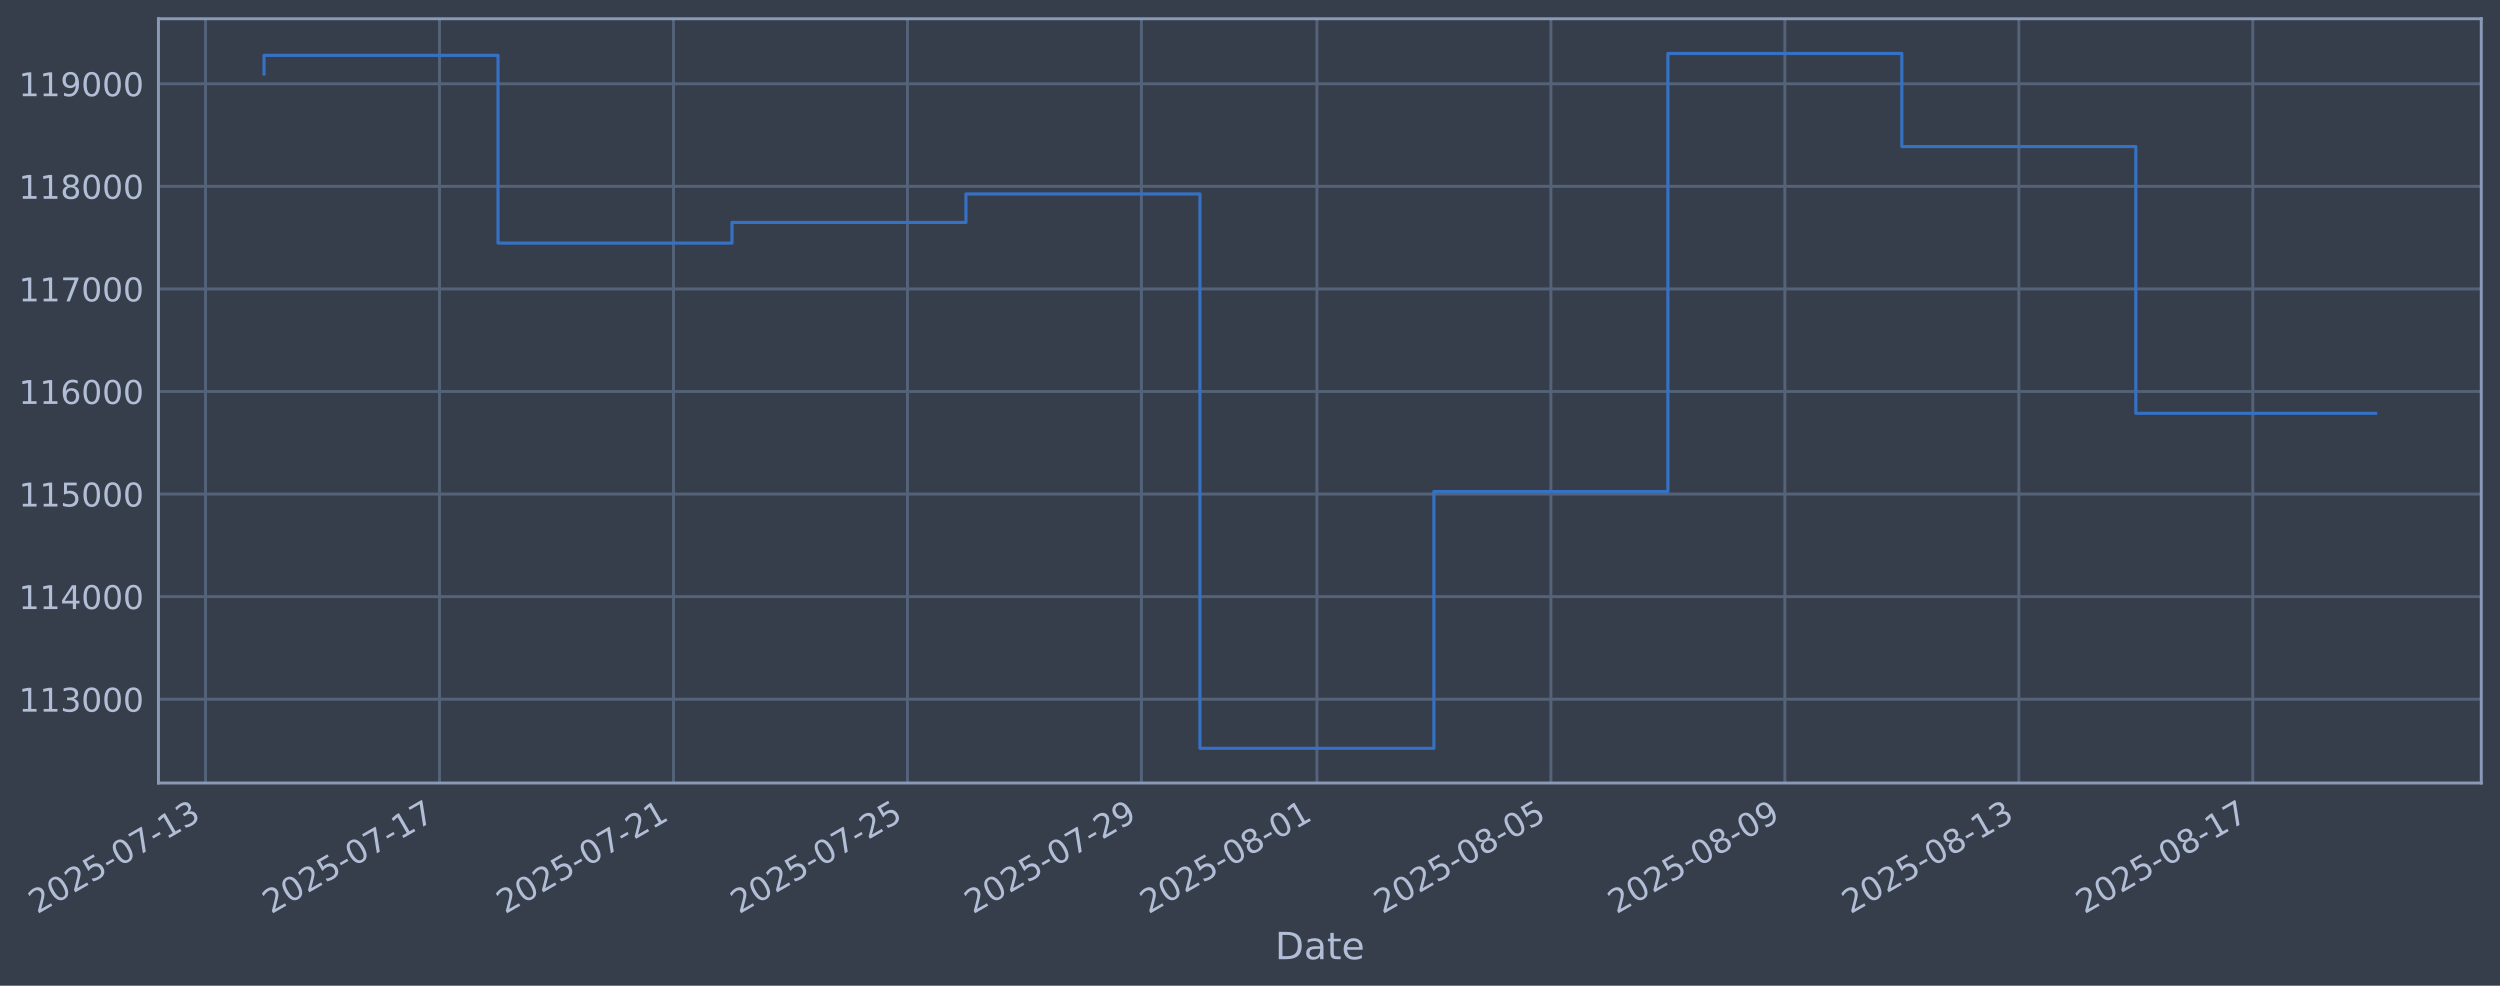
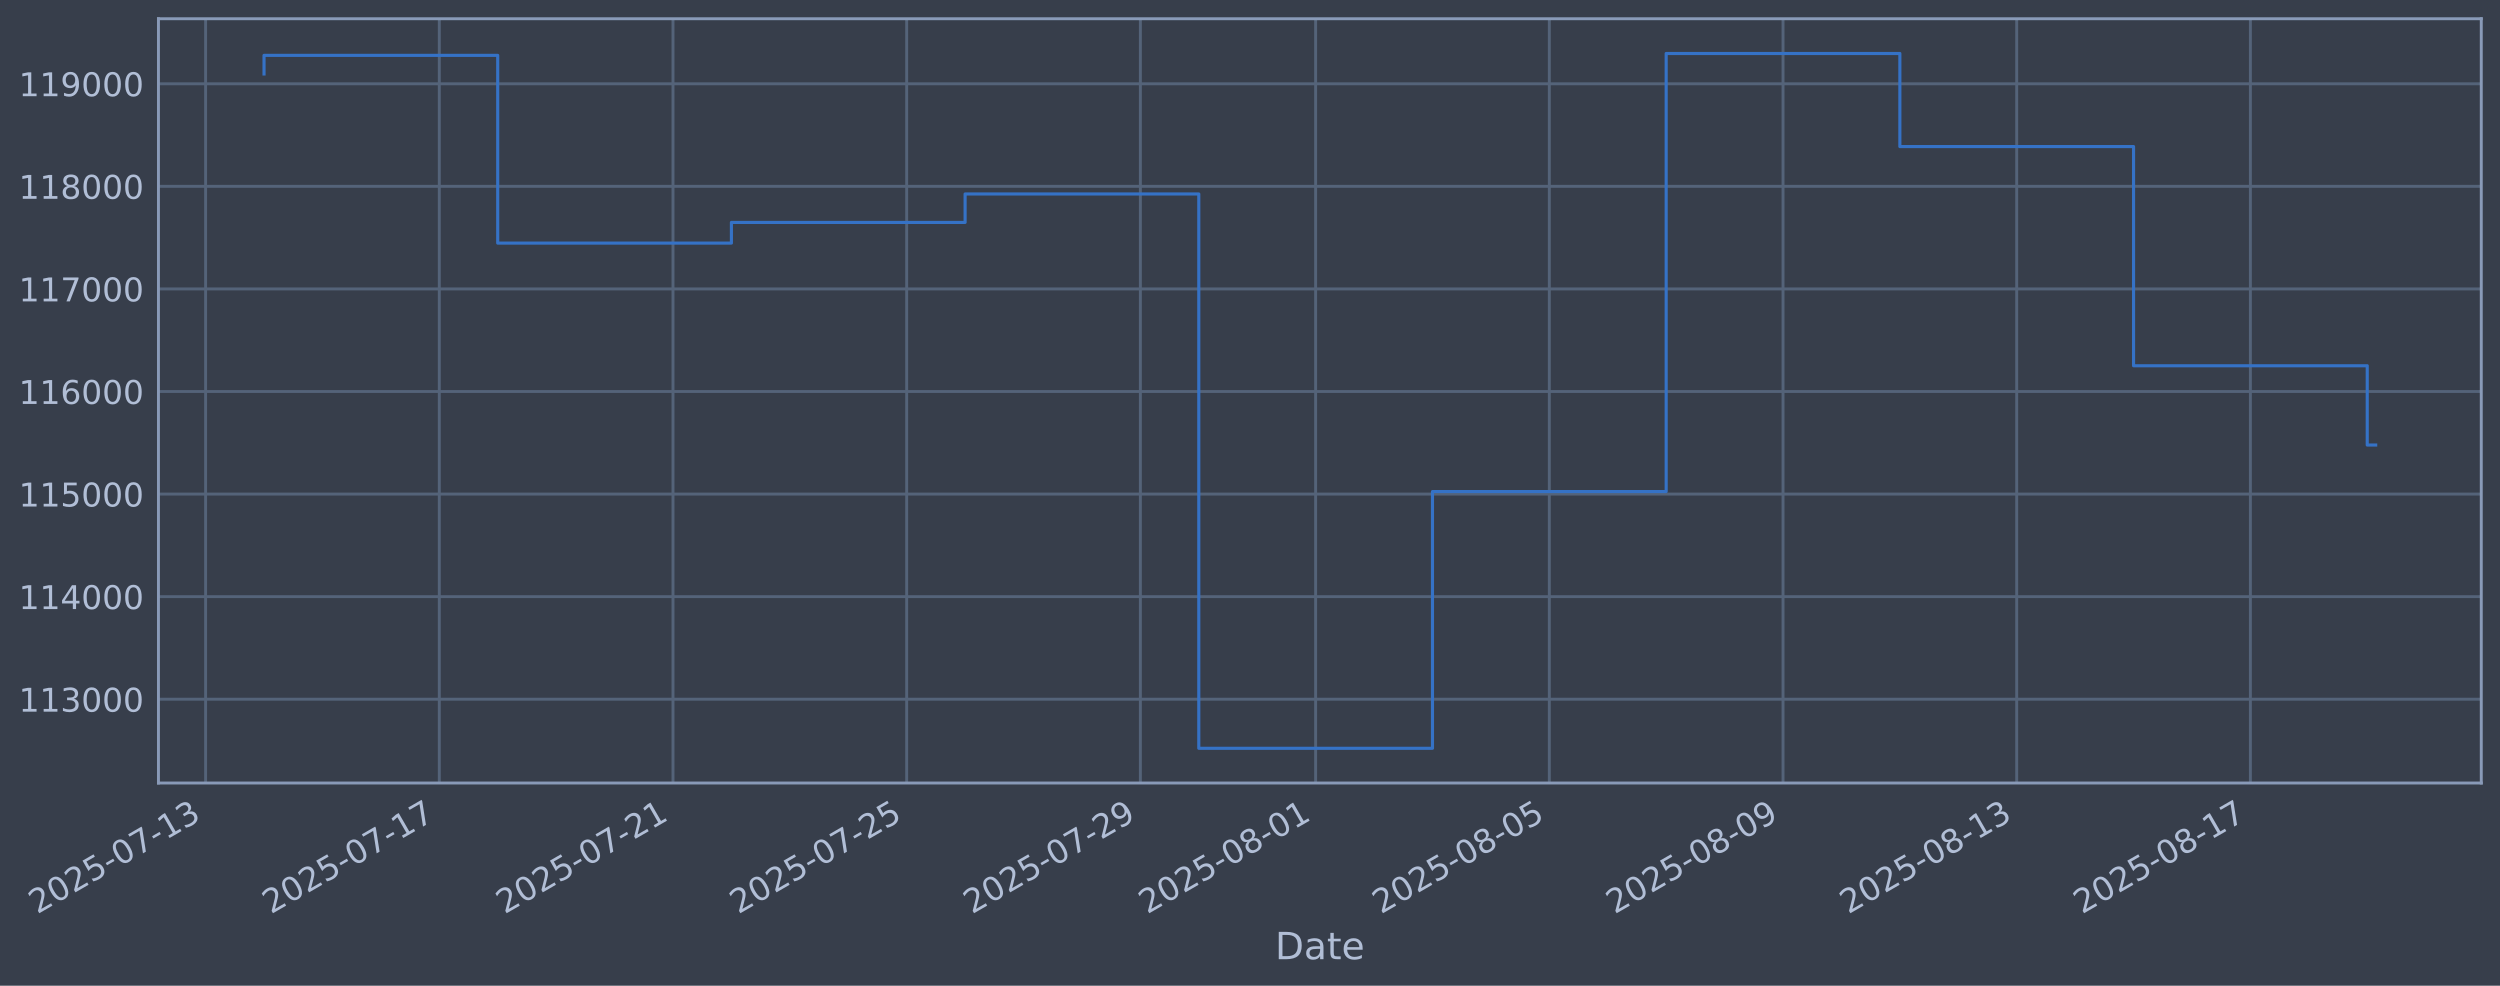
<svg xmlns="http://www.w3.org/2000/svg" xmlns:xlink="http://www.w3.org/1999/xlink" width="960.9pt" height="378.87pt" viewBox="0 0 960.9 378.87" version="1.1">
  <defs>
    <style type="text/css">*{stroke-linejoin: round; stroke-linecap: butt}</style>
  </defs>
  <g id="figure_1">
    <g id="patch_1">
      <path d="M 0 378.87  L 960.9 378.87  L 960.9 0  L 0 0  z " style="fill: #373e4b" />
    </g>
    <g id="axes_1">
      <g id="patch_2">
        <path d="M 60.901 300.96  L 953.701 300.96  L 953.701 7.2  L 60.901 7.2  z " style="fill: #373e4b" />
      </g>
      <g id="matplotlib.axis_1">
        <g id="xtick_1">
          <g id="line2d_1">
-             <path d="M 79 300.96  L 79 7.2  " clip-path="url(#p9573806a85)" style="fill: none; stroke: #546379; stroke-width: 1.12; stroke-linecap: square" />
+             <path d="M 79.027 300.96  L 79.027 7.2  " clip-path="url(#p823d882dc1)" style="fill: none; stroke: #546379; stroke-width: 1.12; stroke-linecap: square" />
          </g>
          <g id="line2d_2" />
          <g id="text_1">
-             <g style="fill: #b1bed6" transform="translate(14.27422 351.4642) rotate(-30) scale(0.126 -0.126)">
+             <g style="fill: #b1bed6" transform="translate(14.30157 351.4642) rotate(-30) scale(0.126 -0.126)">
              <defs>
                <path id="DejaVuSans-32" d="M 1228 531  L 3431 531  L 3431 0  L 469 0  L 469 531  Q 828 903 1448 1529  Q 2069 2156 2228 2338  Q 2531 2678 2651 2914  Q 2772 3150 2772 3378  Q 2772 3750 2511 3984  Q 2250 4219 1831 4219  Q 1534 4219 1204 4116  Q 875 4013 500 3803  L 500 4441  Q 881 4594 1212 4672  Q 1544 4750 1819 4750  Q 2544 4750 2975 4387  Q 3406 4025 3406 3419  Q 3406 3131 3298 2873  Q 3191 2616 2906 2266  Q 2828 2175 2409 1742  Q 1991 1309 1228 531  z " transform="scale(0.015625)" />
                <path id="DejaVuSans-30" d="M 2034 4250  Q 1547 4250 1301 3770  Q 1056 3291 1056 2328  Q 1056 1369 1301 889  Q 1547 409 2034 409  Q 2525 409 2770 889  Q 3016 1369 3016 2328  Q 3016 3291 2770 3770  Q 2525 4250 2034 4250  z M 2034 4750  Q 2819 4750 3233 4129  Q 3647 3509 3647 2328  Q 3647 1150 3233 529  Q 2819 -91 2034 -91  Q 1250 -91 836 529  Q 422 1150 422 2328  Q 422 3509 836 4129  Q 1250 4750 2034 4750  z " transform="scale(0.015625)" />
                <path id="DejaVuSans-35" d="M 691 4666  L 3169 4666  L 3169 4134  L 1269 4134  L 1269 2991  Q 1406 3038 1543 3061  Q 1681 3084 1819 3084  Q 2600 3084 3056 2656  Q 3513 2228 3513 1497  Q 3513 744 3044 326  Q 2575 -91 1722 -91  Q 1428 -91 1123 -41  Q 819 9 494 109  L 494 744  Q 775 591 1075 516  Q 1375 441 1709 441  Q 2250 441 2565 725  Q 2881 1009 2881 1497  Q 2881 1984 2565 2268  Q 2250 2553 1709 2553  Q 1456 2553 1204 2497  Q 953 2441 691 2322  L 691 4666  z " transform="scale(0.015625)" />
                <path id="DejaVuSans-2d" d="M 313 2009  L 1997 2009  L 1997 1497  L 313 1497  L 313 2009  z " transform="scale(0.015625)" />
                <path id="DejaVuSans-37" d="M 525 4666  L 3525 4666  L 3525 4397  L 1831 0  L 1172 0  L 2766 4134  L 525 4134  L 525 4666  z " transform="scale(0.015625)" />
                <path id="DejaVuSans-31" d="M 794 531  L 1825 531  L 1825 4091  L 703 3866  L 703 4441  L 1819 4666  L 2450 4666  L 2450 531  L 3481 531  L 3481 0  L 794 0  L 794 531  z " transform="scale(0.015625)" />
                <path id="DejaVuSans-33" d="M 2597 2516  Q 3050 2419 3304 2112  Q 3559 1806 3559 1356  Q 3559 666 3084 287  Q 2609 -91 1734 -91  Q 1441 -91 1130 -33  Q 819 25 488 141  L 488 750  Q 750 597 1062 519  Q 1375 441 1716 441  Q 2309 441 2620 675  Q 2931 909 2931 1356  Q 2931 1769 2642 2001  Q 2353 2234 1838 2234  L 1294 2234  L 1294 2753  L 1863 2753  Q 2328 2753 2575 2939  Q 2822 3125 2822 3475  Q 2822 3834 2567 4026  Q 2313 4219 1838 4219  Q 1578 4219 1281 4162  Q 984 4106 628 3988  L 628 4550  Q 988 4650 1302 4700  Q 1616 4750 1894 4750  Q 2613 4750 3031 4423  Q 3450 4097 3450 3541  Q 3450 3153 3228 2886  Q 3006 2619 2597 2516  z " transform="scale(0.015625)" />
              </defs>
              <use xlink:href="#DejaVuSans-32" />
              <use xlink:href="#DejaVuSans-30" transform="translate(63.62305 0)" />
              <use xlink:href="#DejaVuSans-32" transform="translate(127.2461 0)" />
              <use xlink:href="#DejaVuSans-35" transform="translate(190.8691 0)" />
              <use xlink:href="#DejaVuSans-2d" transform="translate(254.4922 0)" />
              <use xlink:href="#DejaVuSans-30" transform="translate(290.5762 0)" />
              <use xlink:href="#DejaVuSans-37" transform="translate(354.1992 0)" />
              <use xlink:href="#DejaVuSans-2d" transform="translate(417.8223 0)" />
              <use xlink:href="#DejaVuSans-31" transform="translate(453.9062 0)" />
              <use xlink:href="#DejaVuSans-33" transform="translate(517.5293 0)" />
            </g>
          </g>
        </g>
        <g id="xtick_2">
          <g id="line2d_3">
-             <path d="M 168.93 300.96  L 168.93 7.2  " clip-path="url(#p9573806a85)" style="fill: none; stroke: #546379; stroke-width: 1.12; stroke-linecap: square" />
+             <path d="M 168.848 300.96  L 168.848 7.2  " clip-path="url(#p823d882dc1)" style="fill: none; stroke: #546379; stroke-width: 1.12; stroke-linecap: square" />
          </g>
          <g id="line2d_4" />
          <g id="text_2">
-             <g style="fill: #b1bed6" transform="translate(104.2046 351.4642) rotate(-30) scale(0.126 -0.126)">
+             <g style="fill: #b1bed6" transform="translate(104.1225 351.4642) rotate(-30) scale(0.126 -0.126)">
              <use xlink:href="#DejaVuSans-32" />
              <use xlink:href="#DejaVuSans-30" transform="translate(63.62305 0)" />
              <use xlink:href="#DejaVuSans-32" transform="translate(127.2461 0)" />
              <use xlink:href="#DejaVuSans-35" transform="translate(190.8691 0)" />
              <use xlink:href="#DejaVuSans-2d" transform="translate(254.4922 0)" />
              <use xlink:href="#DejaVuSans-30" transform="translate(290.5762 0)" />
              <use xlink:href="#DejaVuSans-37" transform="translate(354.1992 0)" />
              <use xlink:href="#DejaVuSans-2d" transform="translate(417.8223 0)" />
              <use xlink:href="#DejaVuSans-31" transform="translate(453.9062 0)" />
              <use xlink:href="#DejaVuSans-37" transform="translate(517.5293 0)" />
            </g>
          </g>
        </g>
        <g id="xtick_3">
          <g id="line2d_5">
-             <path d="M 258.86 300.96  L 258.86 7.2  " clip-path="url(#p9573806a85)" style="fill: none; stroke: #546379; stroke-width: 1.12; stroke-linecap: square" />
+             <path d="M 258.669 300.96  L 258.669 7.2  " clip-path="url(#p823d882dc1)" style="fill: none; stroke: #546379; stroke-width: 1.12; stroke-linecap: square" />
          </g>
          <g id="line2d_6" />
          <g id="text_3">
-             <g style="fill: #b1bed6" transform="translate(194.135 351.4642) rotate(-30) scale(0.126 -0.126)">
+             <g style="fill: #b1bed6" transform="translate(193.9435 351.4642) rotate(-30) scale(0.126 -0.126)">
              <use xlink:href="#DejaVuSans-32" />
              <use xlink:href="#DejaVuSans-30" transform="translate(63.62305 0)" />
              <use xlink:href="#DejaVuSans-32" transform="translate(127.2461 0)" />
              <use xlink:href="#DejaVuSans-35" transform="translate(190.8691 0)" />
              <use xlink:href="#DejaVuSans-2d" transform="translate(254.4922 0)" />
              <use xlink:href="#DejaVuSans-30" transform="translate(290.5762 0)" />
              <use xlink:href="#DejaVuSans-37" transform="translate(354.1992 0)" />
              <use xlink:href="#DejaVuSans-2d" transform="translate(417.8223 0)" />
              <use xlink:href="#DejaVuSans-32" transform="translate(453.9062 0)" />
              <use xlink:href="#DejaVuSans-31" transform="translate(517.5293 0)" />
            </g>
          </g>
        </g>
        <g id="xtick_4">
          <g id="line2d_7">
-             <path d="M 348.791 300.96  L 348.791 7.2  " clip-path="url(#p9573806a85)" style="fill: none; stroke: #546379; stroke-width: 1.12; stroke-linecap: square" />
+             <path d="M 348.49 300.96  L 348.49 7.2  " clip-path="url(#p823d882dc1)" style="fill: none; stroke: #546379; stroke-width: 1.12; stroke-linecap: square" />
          </g>
          <g id="line2d_8" />
          <g id="text_4">
-             <g style="fill: #b1bed6" transform="translate(284.0653 351.4642) rotate(-30) scale(0.126 -0.126)">
+             <g style="fill: #b1bed6" transform="translate(283.7645 351.4642) rotate(-30) scale(0.126 -0.126)">
              <use xlink:href="#DejaVuSans-32" />
              <use xlink:href="#DejaVuSans-30" transform="translate(63.62305 0)" />
              <use xlink:href="#DejaVuSans-32" transform="translate(127.2461 0)" />
              <use xlink:href="#DejaVuSans-35" transform="translate(190.8691 0)" />
              <use xlink:href="#DejaVuSans-2d" transform="translate(254.4922 0)" />
              <use xlink:href="#DejaVuSans-30" transform="translate(290.5762 0)" />
              <use xlink:href="#DejaVuSans-37" transform="translate(354.1992 0)" />
              <use xlink:href="#DejaVuSans-2d" transform="translate(417.8223 0)" />
              <use xlink:href="#DejaVuSans-32" transform="translate(453.9062 0)" />
              <use xlink:href="#DejaVuSans-35" transform="translate(517.5293 0)" />
            </g>
          </g>
        </g>
        <g id="xtick_5">
          <g id="line2d_9">
-             <path d="M 438.721 300.96  L 438.721 7.2  " clip-path="url(#p9573806a85)" style="fill: none; stroke: #546379; stroke-width: 1.12; stroke-linecap: square" />
+             <path d="M 438.311 300.96  L 438.311 7.2  " clip-path="url(#p823d882dc1)" style="fill: none; stroke: #546379; stroke-width: 1.12; stroke-linecap: square" />
          </g>
          <g id="line2d_10" />
          <g id="text_5">
-             <g style="fill: #b1bed6" transform="translate(373.9957 351.4642) rotate(-30) scale(0.126 -0.126)">
+             <g style="fill: #b1bed6" transform="translate(373.5855 351.4642) rotate(-30) scale(0.126 -0.126)">
              <defs>
                <path id="DejaVuSans-39" d="M 703 97  L 703 672  Q 941 559 1184 500  Q 1428 441 1663 441  Q 2288 441 2617 861  Q 2947 1281 2994 2138  Q 2813 1869 2534 1725  Q 2256 1581 1919 1581  Q 1219 1581 811 2004  Q 403 2428 403 3163  Q 403 3881 828 4315  Q 1253 4750 1959 4750  Q 2769 4750 3195 4129  Q 3622 3509 3622 2328  Q 3622 1225 3098 567  Q 2575 -91 1691 -91  Q 1453 -91 1209 -44  Q 966 3 703 97  z M 1959 2075  Q 2384 2075 2632 2365  Q 2881 2656 2881 3163  Q 2881 3666 2632 3958  Q 2384 4250 1959 4250  Q 1534 4250 1286 3958  Q 1038 3666 1038 3163  Q 1038 2656 1286 2365  Q 1534 2075 1959 2075  z " transform="scale(0.015625)" />
              </defs>
              <use xlink:href="#DejaVuSans-32" />
              <use xlink:href="#DejaVuSans-30" transform="translate(63.62305 0)" />
              <use xlink:href="#DejaVuSans-32" transform="translate(127.2461 0)" />
              <use xlink:href="#DejaVuSans-35" transform="translate(190.8691 0)" />
              <use xlink:href="#DejaVuSans-2d" transform="translate(254.4922 0)" />
              <use xlink:href="#DejaVuSans-30" transform="translate(290.5762 0)" />
              <use xlink:href="#DejaVuSans-37" transform="translate(354.1992 0)" />
              <use xlink:href="#DejaVuSans-2d" transform="translate(417.8223 0)" />
              <use xlink:href="#DejaVuSans-32" transform="translate(453.9062 0)" />
              <use xlink:href="#DejaVuSans-39" transform="translate(517.5293 0)" />
            </g>
          </g>
        </g>
        <g id="xtick_6">
          <g id="line2d_11">
-             <path d="M 506.169 300.96  L 506.169 7.2  " clip-path="url(#p9573806a85)" style="fill: none; stroke: #546379; stroke-width: 1.12; stroke-linecap: square" />
+             <path d="M 505.677 300.96  L 505.677 7.2  " clip-path="url(#p823d882dc1)" style="fill: none; stroke: #546379; stroke-width: 1.12; stroke-linecap: square" />
          </g>
          <g id="line2d_12" />
          <g id="text_6">
-             <g style="fill: #b1bed6" transform="translate(441.4435 351.4642) rotate(-30) scale(0.126 -0.126)">
+             <g style="fill: #b1bed6" transform="translate(440.9512 351.4642) rotate(-30) scale(0.126 -0.126)">
              <defs>
                <path id="DejaVuSans-38" d="M 2034 2216  Q 1584 2216 1326 1975  Q 1069 1734 1069 1313  Q 1069 891 1326 650  Q 1584 409 2034 409  Q 2484 409 2743 651  Q 3003 894 3003 1313  Q 3003 1734 2745 1975  Q 2488 2216 2034 2216  z M 1403 2484  Q 997 2584 770 2862  Q 544 3141 544 3541  Q 544 4100 942 4425  Q 1341 4750 2034 4750  Q 2731 4750 3128 4425  Q 3525 4100 3525 3541  Q 3525 3141 3298 2862  Q 3072 2584 2669 2484  Q 3125 2378 3379 2068  Q 3634 1759 3634 1313  Q 3634 634 3220 271  Q 2806 -91 2034 -91  Q 1263 -91 848 271  Q 434 634 434 1313  Q 434 1759 690 2068  Q 947 2378 1403 2484  z M 1172 3481  Q 1172 3119 1398 2916  Q 1625 2713 2034 2713  Q 2441 2713 2670 2916  Q 2900 3119 2900 3481  Q 2900 3844 2670 4047  Q 2441 4250 2034 4250  Q 1625 4250 1398 4047  Q 1172 3844 1172 3481  z " transform="scale(0.015625)" />
              </defs>
              <use xlink:href="#DejaVuSans-32" />
              <use xlink:href="#DejaVuSans-30" transform="translate(63.62305 0)" />
              <use xlink:href="#DejaVuSans-32" transform="translate(127.2461 0)" />
              <use xlink:href="#DejaVuSans-35" transform="translate(190.8691 0)" />
              <use xlink:href="#DejaVuSans-2d" transform="translate(254.4922 0)" />
              <use xlink:href="#DejaVuSans-30" transform="translate(290.5762 0)" />
              <use xlink:href="#DejaVuSans-38" transform="translate(354.1992 0)" />
              <use xlink:href="#DejaVuSans-2d" transform="translate(417.8223 0)" />
              <use xlink:href="#DejaVuSans-30" transform="translate(453.9062 0)" />
              <use xlink:href="#DejaVuSans-31" transform="translate(517.5293 0)" />
            </g>
          </g>
        </g>
        <g id="xtick_7">
          <g id="line2d_13">
-             <path d="M 596.099 300.96  L 596.099 7.2  " clip-path="url(#p9573806a85)" style="fill: none; stroke: #546379; stroke-width: 1.12; stroke-linecap: square" />
+             <path d="M 595.498 300.96  L 595.498 7.2  " clip-path="url(#p823d882dc1)" style="fill: none; stroke: #546379; stroke-width: 1.12; stroke-linecap: square" />
          </g>
          <g id="line2d_14" />
          <g id="text_7">
-             <g style="fill: #b1bed6" transform="translate(531.3738 351.4642) rotate(-30) scale(0.126 -0.126)">
+             <g style="fill: #b1bed6" transform="translate(530.7722 351.4642) rotate(-30) scale(0.126 -0.126)">
              <use xlink:href="#DejaVuSans-32" />
              <use xlink:href="#DejaVuSans-30" transform="translate(63.62305 0)" />
              <use xlink:href="#DejaVuSans-32" transform="translate(127.2461 0)" />
              <use xlink:href="#DejaVuSans-35" transform="translate(190.8691 0)" />
              <use xlink:href="#DejaVuSans-2d" transform="translate(254.4922 0)" />
              <use xlink:href="#DejaVuSans-30" transform="translate(290.5762 0)" />
              <use xlink:href="#DejaVuSans-38" transform="translate(354.1992 0)" />
              <use xlink:href="#DejaVuSans-2d" transform="translate(417.8223 0)" />
              <use xlink:href="#DejaVuSans-30" transform="translate(453.9062 0)" />
              <use xlink:href="#DejaVuSans-35" transform="translate(517.5293 0)" />
            </g>
          </g>
        </g>
        <g id="xtick_8">
          <g id="line2d_15">
-             <path d="M 686.03 300.96  L 686.03 7.2  " clip-path="url(#p9573806a85)" style="fill: none; stroke: #546379; stroke-width: 1.12; stroke-linecap: square" />
+             <path d="M 685.319 300.96  L 685.319 7.2  " clip-path="url(#p823d882dc1)" style="fill: none; stroke: #546379; stroke-width: 1.12; stroke-linecap: square" />
          </g>
          <g id="line2d_16" />
          <g id="text_8">
-             <g style="fill: #b1bed6" transform="translate(621.3042 351.4642) rotate(-30) scale(0.126 -0.126)">
+             <g style="fill: #b1bed6" transform="translate(620.5932 351.4642) rotate(-30) scale(0.126 -0.126)">
              <use xlink:href="#DejaVuSans-32" />
              <use xlink:href="#DejaVuSans-30" transform="translate(63.62305 0)" />
              <use xlink:href="#DejaVuSans-32" transform="translate(127.2461 0)" />
              <use xlink:href="#DejaVuSans-35" transform="translate(190.8691 0)" />
              <use xlink:href="#DejaVuSans-2d" transform="translate(254.4922 0)" />
              <use xlink:href="#DejaVuSans-30" transform="translate(290.5762 0)" />
              <use xlink:href="#DejaVuSans-38" transform="translate(354.1992 0)" />
              <use xlink:href="#DejaVuSans-2d" transform="translate(417.8223 0)" />
              <use xlink:href="#DejaVuSans-30" transform="translate(453.9062 0)" />
              <use xlink:href="#DejaVuSans-39" transform="translate(517.5293 0)" />
            </g>
          </g>
        </g>
        <g id="xtick_9">
          <g id="line2d_17">
-             <path d="M 775.96 300.96  L 775.96 7.2  " clip-path="url(#p9573806a85)" style="fill: none; stroke: #546379; stroke-width: 1.12; stroke-linecap: square" />
+             <path d="M 775.14 300.96  L 775.14 7.2  " clip-path="url(#p823d882dc1)" style="fill: none; stroke: #546379; stroke-width: 1.12; stroke-linecap: square" />
          </g>
          <g id="line2d_18" />
          <g id="text_9">
-             <g style="fill: #b1bed6" transform="translate(711.2346 351.4642) rotate(-30) scale(0.126 -0.126)">
+             <g style="fill: #b1bed6" transform="translate(710.4141 351.4642) rotate(-30) scale(0.126 -0.126)">
              <use xlink:href="#DejaVuSans-32" />
              <use xlink:href="#DejaVuSans-30" transform="translate(63.62305 0)" />
              <use xlink:href="#DejaVuSans-32" transform="translate(127.2461 0)" />
              <use xlink:href="#DejaVuSans-35" transform="translate(190.8691 0)" />
              <use xlink:href="#DejaVuSans-2d" transform="translate(254.4922 0)" />
              <use xlink:href="#DejaVuSans-30" transform="translate(290.5762 0)" />
              <use xlink:href="#DejaVuSans-38" transform="translate(354.1992 0)" />
              <use xlink:href="#DejaVuSans-2d" transform="translate(417.8223 0)" />
              <use xlink:href="#DejaVuSans-31" transform="translate(453.9062 0)" />
              <use xlink:href="#DejaVuSans-33" transform="translate(517.5293 0)" />
            </g>
          </g>
        </g>
        <g id="xtick_10">
          <g id="line2d_19">
-             <path d="M 865.89 300.96  L 865.89 7.2  " clip-path="url(#p9573806a85)" style="fill: none; stroke: #546379; stroke-width: 1.12; stroke-linecap: square" />
+             <path d="M 864.961 300.96  L 864.961 7.2  " clip-path="url(#p823d882dc1)" style="fill: none; stroke: #546379; stroke-width: 1.12; stroke-linecap: square" />
          </g>
          <g id="line2d_20" />
          <g id="text_10">
-             <g style="fill: #b1bed6" transform="translate(801.1649 351.4642) rotate(-30) scale(0.126 -0.126)">
+             <g style="fill: #b1bed6" transform="translate(800.2351 351.4642) rotate(-30) scale(0.126 -0.126)">
              <use xlink:href="#DejaVuSans-32" />
              <use xlink:href="#DejaVuSans-30" transform="translate(63.62305 0)" />
              <use xlink:href="#DejaVuSans-32" transform="translate(127.2461 0)" />
              <use xlink:href="#DejaVuSans-35" transform="translate(190.8691 0)" />
              <use xlink:href="#DejaVuSans-2d" transform="translate(254.4922 0)" />
              <use xlink:href="#DejaVuSans-30" transform="translate(290.5762 0)" />
              <use xlink:href="#DejaVuSans-38" transform="translate(354.1992 0)" />
              <use xlink:href="#DejaVuSans-2d" transform="translate(417.8223 0)" />
              <use xlink:href="#DejaVuSans-31" transform="translate(453.9062 0)" />
              <use xlink:href="#DejaVuSans-37" transform="translate(517.5293 0)" />
            </g>
          </g>
        </g>
        <g id="text_11">
          <g style="fill: #b1bed6" transform="translate(490.0914 368.6753) scale(0.144 -0.144)">
            <defs>
              <path id="DejaVuSans-44" d="M 1259 4147  L 1259 519  L 2022 519  Q 2988 519 3436 956  Q 3884 1394 3884 2338  Q 3884 3275 3436 3711  Q 2988 4147 2022 4147  L 1259 4147  z M 628 4666  L 1925 4666  Q 3281 4666 3915 4102  Q 4550 3538 4550 2338  Q 4550 1131 3912 565  Q 3275 0 1925 0  L 628 0  L 628 4666  z " transform="scale(0.015625)" />
              <path id="DejaVuSans-61" d="M 2194 1759  Q 1497 1759 1228 1600  Q 959 1441 959 1056  Q 959 750 1161 570  Q 1363 391 1709 391  Q 2188 391 2477 730  Q 2766 1069 2766 1631  L 2766 1759  L 2194 1759  z M 3341 1997  L 3341 0  L 2766 0  L 2766 531  Q 2569 213 2275 61  Q 1981 -91 1556 -91  Q 1019 -91 701 211  Q 384 513 384 1019  Q 384 1609 779 1909  Q 1175 2209 1959 2209  L 2766 2209  L 2766 2266  Q 2766 2663 2505 2880  Q 2244 3097 1772 3097  Q 1472 3097 1187 3025  Q 903 2953 641 2809  L 641 3341  Q 956 3463 1253 3523  Q 1550 3584 1831 3584  Q 2591 3584 2966 3190  Q 3341 2797 3341 1997  z " transform="scale(0.015625)" />
              <path id="DejaVuSans-74" d="M 1172 4494  L 1172 3500  L 2356 3500  L 2356 3053  L 1172 3053  L 1172 1153  Q 1172 725 1289 603  Q 1406 481 1766 481  L 2356 481  L 2356 0  L 1766 0  Q 1100 0 847 248  Q 594 497 594 1153  L 594 3053  L 172 3053  L 172 3500  L 594 3500  L 594 4494  L 1172 4494  z " transform="scale(0.015625)" />
              <path id="DejaVuSans-65" d="M 3597 1894  L 3597 1613  L 953 1613  Q 991 1019 1311 708  Q 1631 397 2203 397  Q 2534 397 2845 478  Q 3156 559 3463 722  L 3463 178  Q 3153 47 2828 -22  Q 2503 -91 2169 -91  Q 1331 -91 842 396  Q 353 884 353 1716  Q 353 2575 817 3079  Q 1281 3584 2069 3584  Q 2775 3584 3186 3129  Q 3597 2675 3597 1894  z M 3022 2063  Q 3016 2534 2758 2815  Q 2500 3097 2075 3097  Q 1594 3097 1305 2825  Q 1016 2553 972 2059  L 3022 2063  z " transform="scale(0.015625)" />
            </defs>
            <use xlink:href="#DejaVuSans-44" />
            <use xlink:href="#DejaVuSans-61" transform="translate(77.00195 0)" />
            <use xlink:href="#DejaVuSans-74" transform="translate(138.2812 0)" />
            <use xlink:href="#DejaVuSans-65" transform="translate(177.4902 0)" />
          </g>
        </g>
      </g>
      <g id="matplotlib.axis_2">
        <g id="ytick_1">
          <g id="line2d_21">
-             <path d="M 60.901 268.75  L 953.701 268.75  " clip-path="url(#p9573806a85)" style="fill: none; stroke: #546379; stroke-width: 1.12; stroke-linecap: square" />
+             <path d="M 60.901 268.75  L 953.701 268.75  " clip-path="url(#p823d882dc1)" style="fill: none; stroke: #546379; stroke-width: 1.12; stroke-linecap: square" />
          </g>
          <g id="line2d_22" />
          <g id="text_12">
            <g style="fill: #b1bed6" transform="translate(7.2 273.5373) scale(0.126 -0.126)">
              <use xlink:href="#DejaVuSans-31" />
              <use xlink:href="#DejaVuSans-31" transform="translate(63.62305 0)" />
              <use xlink:href="#DejaVuSans-33" transform="translate(127.2461 0)" />
              <use xlink:href="#DejaVuSans-30" transform="translate(190.8691 0)" />
              <use xlink:href="#DejaVuSans-30" transform="translate(254.4922 0)" />
              <use xlink:href="#DejaVuSans-30" transform="translate(318.1152 0)" />
            </g>
          </g>
        </g>
        <g id="ytick_2">
          <g id="line2d_23">
-             <path d="M 60.901 229.325  L 953.701 229.325  " clip-path="url(#p9573806a85)" style="fill: none; stroke: #546379; stroke-width: 1.12; stroke-linecap: square" />
+             <path d="M 60.901 229.325  L 953.701 229.325  " clip-path="url(#p823d882dc1)" style="fill: none; stroke: #546379; stroke-width: 1.12; stroke-linecap: square" />
          </g>
          <g id="line2d_24" />
          <g id="text_13">
            <g style="fill: #b1bed6" transform="translate(7.2 234.1122) scale(0.126 -0.126)">
              <defs>
                <path id="DejaVuSans-34" d="M 2419 4116  L 825 1625  L 2419 1625  L 2419 4116  z M 2253 4666  L 3047 4666  L 3047 1625  L 3713 1625  L 3713 1100  L 3047 1100  L 3047 0  L 2419 0  L 2419 1100  L 313 1100  L 313 1709  L 2253 4666  z " transform="scale(0.015625)" />
              </defs>
              <use xlink:href="#DejaVuSans-31" />
              <use xlink:href="#DejaVuSans-31" transform="translate(63.62305 0)" />
              <use xlink:href="#DejaVuSans-34" transform="translate(127.2461 0)" />
              <use xlink:href="#DejaVuSans-30" transform="translate(190.8691 0)" />
              <use xlink:href="#DejaVuSans-30" transform="translate(254.4922 0)" />
              <use xlink:href="#DejaVuSans-30" transform="translate(318.1152 0)" />
            </g>
          </g>
        </g>
        <g id="ytick_3">
          <g id="line2d_25">
-             <path d="M 60.901 189.9  L 953.701 189.9  " clip-path="url(#p9573806a85)" style="fill: none; stroke: #546379; stroke-width: 1.12; stroke-linecap: square" />
+             <path d="M 60.901 189.9  L 953.701 189.9  " clip-path="url(#p823d882dc1)" style="fill: none; stroke: #546379; stroke-width: 1.12; stroke-linecap: square" />
          </g>
          <g id="line2d_26" />
          <g id="text_14">
            <g style="fill: #b1bed6" transform="translate(7.2 194.6871) scale(0.126 -0.126)">
              <use xlink:href="#DejaVuSans-31" />
              <use xlink:href="#DejaVuSans-31" transform="translate(63.62305 0)" />
              <use xlink:href="#DejaVuSans-35" transform="translate(127.2461 0)" />
              <use xlink:href="#DejaVuSans-30" transform="translate(190.8691 0)" />
              <use xlink:href="#DejaVuSans-30" transform="translate(254.4922 0)" />
              <use xlink:href="#DejaVuSans-30" transform="translate(318.1152 0)" />
            </g>
          </g>
        </g>
        <g id="ytick_4">
          <g id="line2d_27">
-             <path d="M 60.901 150.475  L 953.701 150.475  " clip-path="url(#p9573806a85)" style="fill: none; stroke: #546379; stroke-width: 1.12; stroke-linecap: square" />
+             <path d="M 60.901 150.475  L 953.701 150.475  " clip-path="url(#p823d882dc1)" style="fill: none; stroke: #546379; stroke-width: 1.12; stroke-linecap: square" />
          </g>
          <g id="line2d_28" />
          <g id="text_15">
            <g style="fill: #b1bed6" transform="translate(7.2 155.262) scale(0.126 -0.126)">
              <defs>
                <path id="DejaVuSans-36" d="M 2113 2584  Q 1688 2584 1439 2293  Q 1191 2003 1191 1497  Q 1191 994 1439 701  Q 1688 409 2113 409  Q 2538 409 2786 701  Q 3034 994 3034 1497  Q 3034 2003 2786 2293  Q 2538 2584 2113 2584  z M 3366 4563  L 3366 3988  Q 3128 4100 2886 4159  Q 2644 4219 2406 4219  Q 1781 4219 1451 3797  Q 1122 3375 1075 2522  Q 1259 2794 1537 2939  Q 1816 3084 2150 3084  Q 2853 3084 3261 2657  Q 3669 2231 3669 1497  Q 3669 778 3244 343  Q 2819 -91 2113 -91  Q 1303 -91 875 529  Q 447 1150 447 2328  Q 447 3434 972 4092  Q 1497 4750 2381 4750  Q 2619 4750 2861 4703  Q 3103 4656 3366 4563  z " transform="scale(0.015625)" />
              </defs>
              <use xlink:href="#DejaVuSans-31" />
              <use xlink:href="#DejaVuSans-31" transform="translate(63.62305 0)" />
              <use xlink:href="#DejaVuSans-36" transform="translate(127.2461 0)" />
              <use xlink:href="#DejaVuSans-30" transform="translate(190.8691 0)" />
              <use xlink:href="#DejaVuSans-30" transform="translate(254.4922 0)" />
              <use xlink:href="#DejaVuSans-30" transform="translate(318.1152 0)" />
            </g>
          </g>
        </g>
        <g id="ytick_5">
          <g id="line2d_29">
-             <path d="M 60.901 111.05  L 953.701 111.05  " clip-path="url(#p9573806a85)" style="fill: none; stroke: #546379; stroke-width: 1.12; stroke-linecap: square" />
+             <path d="M 60.901 111.05  L 953.701 111.05  " clip-path="url(#p823d882dc1)" style="fill: none; stroke: #546379; stroke-width: 1.12; stroke-linecap: square" />
          </g>
          <g id="line2d_30" />
          <g id="text_16">
            <g style="fill: #b1bed6" transform="translate(7.2 115.8369) scale(0.126 -0.126)">
              <use xlink:href="#DejaVuSans-31" />
              <use xlink:href="#DejaVuSans-31" transform="translate(63.62305 0)" />
              <use xlink:href="#DejaVuSans-37" transform="translate(127.2461 0)" />
              <use xlink:href="#DejaVuSans-30" transform="translate(190.8691 0)" />
              <use xlink:href="#DejaVuSans-30" transform="translate(254.4922 0)" />
              <use xlink:href="#DejaVuSans-30" transform="translate(318.1152 0)" />
            </g>
          </g>
        </g>
        <g id="ytick_6">
          <g id="line2d_31">
-             <path d="M 60.901 71.625  L 953.701 71.625  " clip-path="url(#p9573806a85)" style="fill: none; stroke: #546379; stroke-width: 1.12; stroke-linecap: square" />
+             <path d="M 60.901 71.625  L 953.701 71.625  " clip-path="url(#p823d882dc1)" style="fill: none; stroke: #546379; stroke-width: 1.12; stroke-linecap: square" />
          </g>
          <g id="line2d_32" />
          <g id="text_17">
            <g style="fill: #b1bed6" transform="translate(7.2 76.4118) scale(0.126 -0.126)">
              <use xlink:href="#DejaVuSans-31" />
              <use xlink:href="#DejaVuSans-31" transform="translate(63.62305 0)" />
              <use xlink:href="#DejaVuSans-38" transform="translate(127.2461 0)" />
              <use xlink:href="#DejaVuSans-30" transform="translate(190.8691 0)" />
              <use xlink:href="#DejaVuSans-30" transform="translate(254.4922 0)" />
              <use xlink:href="#DejaVuSans-30" transform="translate(318.1152 0)" />
            </g>
          </g>
        </g>
        <g id="ytick_7">
          <g id="line2d_33">
-             <path d="M 60.901 32.2  L 953.701 32.2  " clip-path="url(#p9573806a85)" style="fill: none; stroke: #546379; stroke-width: 1.12; stroke-linecap: square" />
+             <path d="M 60.901 32.2  L 953.701 32.2  " clip-path="url(#p823d882dc1)" style="fill: none; stroke: #546379; stroke-width: 1.12; stroke-linecap: square" />
          </g>
          <g id="line2d_34" />
          <g id="text_18">
            <g style="fill: #b1bed6" transform="translate(7.2 36.9867) scale(0.126 -0.126)">
              <use xlink:href="#DejaVuSans-31" />
              <use xlink:href="#DejaVuSans-31" transform="translate(63.62305 0)" />
              <use xlink:href="#DejaVuSans-39" transform="translate(127.2461 0)" />
              <use xlink:href="#DejaVuSans-30" transform="translate(190.8691 0)" />
              <use xlink:href="#DejaVuSans-30" transform="translate(254.4922 0)" />
              <use xlink:href="#DejaVuSans-30" transform="translate(318.1152 0)" />
            </g>
          </g>
        </g>
      </g>
      <g id="line2d_35">
-         <path d="M 101.482 28.439  L 101.482 21.285  L 191.413 21.285  L 191.413 93.435  L 281.343 93.435  L 281.343 85.489  L 371.273 85.489  L 371.273 74.56  L 461.204 74.56  L 461.204 287.607  L 551.134 287.607  L 551.134 188.936  L 641.065 188.936  L 641.065 20.553  L 730.995 20.553  L 730.995 56.332  L 820.925 56.332  L 820.925 158.869  L 913.119 158.869  " clip-path="url(#p9573806a85)" style="fill: none; stroke: #3572c6; stroke-width: 1.2; stroke-linecap: square" />
+         <path d="M 101.482 28.439  L 101.482 21.285  L 191.303 21.285  L 191.303 93.435  L 281.124 93.435  L 281.124 85.489  L 370.945 85.489  L 370.945 74.56  L 460.766 74.56  L 460.766 287.607  L 550.587 287.607  L 550.587 188.936  L 640.408 188.936  L 640.408 20.553  L 730.229 20.553  L 730.229 56.332  L 820.05 56.332  L 820.05 140.575  L 909.871 140.575  L 909.871 171.053  L 913.119 171.053  " clip-path="url(#p823d882dc1)" style="fill: none; stroke: #3572c6; stroke-width: 1.2; stroke-linecap: square" />
      </g>
      <g id="patch_3">
        <path d="M 60.901 300.96  L 60.901 7.2  " style="fill: none; stroke: #899ab8; stroke-width: 1.12; stroke-linejoin: miter; stroke-linecap: square" />
      </g>
      <g id="patch_4">
        <path d="M 953.701 300.96  L 953.701 7.2  " style="fill: none; stroke: #899ab8; stroke-width: 1.12; stroke-linejoin: miter; stroke-linecap: square" />
      </g>
      <g id="patch_5">
        <path d="M 60.901 300.96  L 953.701 300.96  " style="fill: none; stroke: #899ab8; stroke-width: 1.12; stroke-linejoin: miter; stroke-linecap: square" />
      </g>
      <g id="patch_6">
        <path d="M 60.901 7.2  L 953.701 7.2  " style="fill: none; stroke: #899ab8; stroke-width: 1.12; stroke-linejoin: miter; stroke-linecap: square" />
      </g>
    </g>
  </g>
  <defs>
-     <clipPath id="p9573806a85">
+     <clipPath id="p823d882dc1">
      <rect x="60.901" y="7.2" width="892.8" height="293.76" />
    </clipPath>
  </defs>
</svg>
